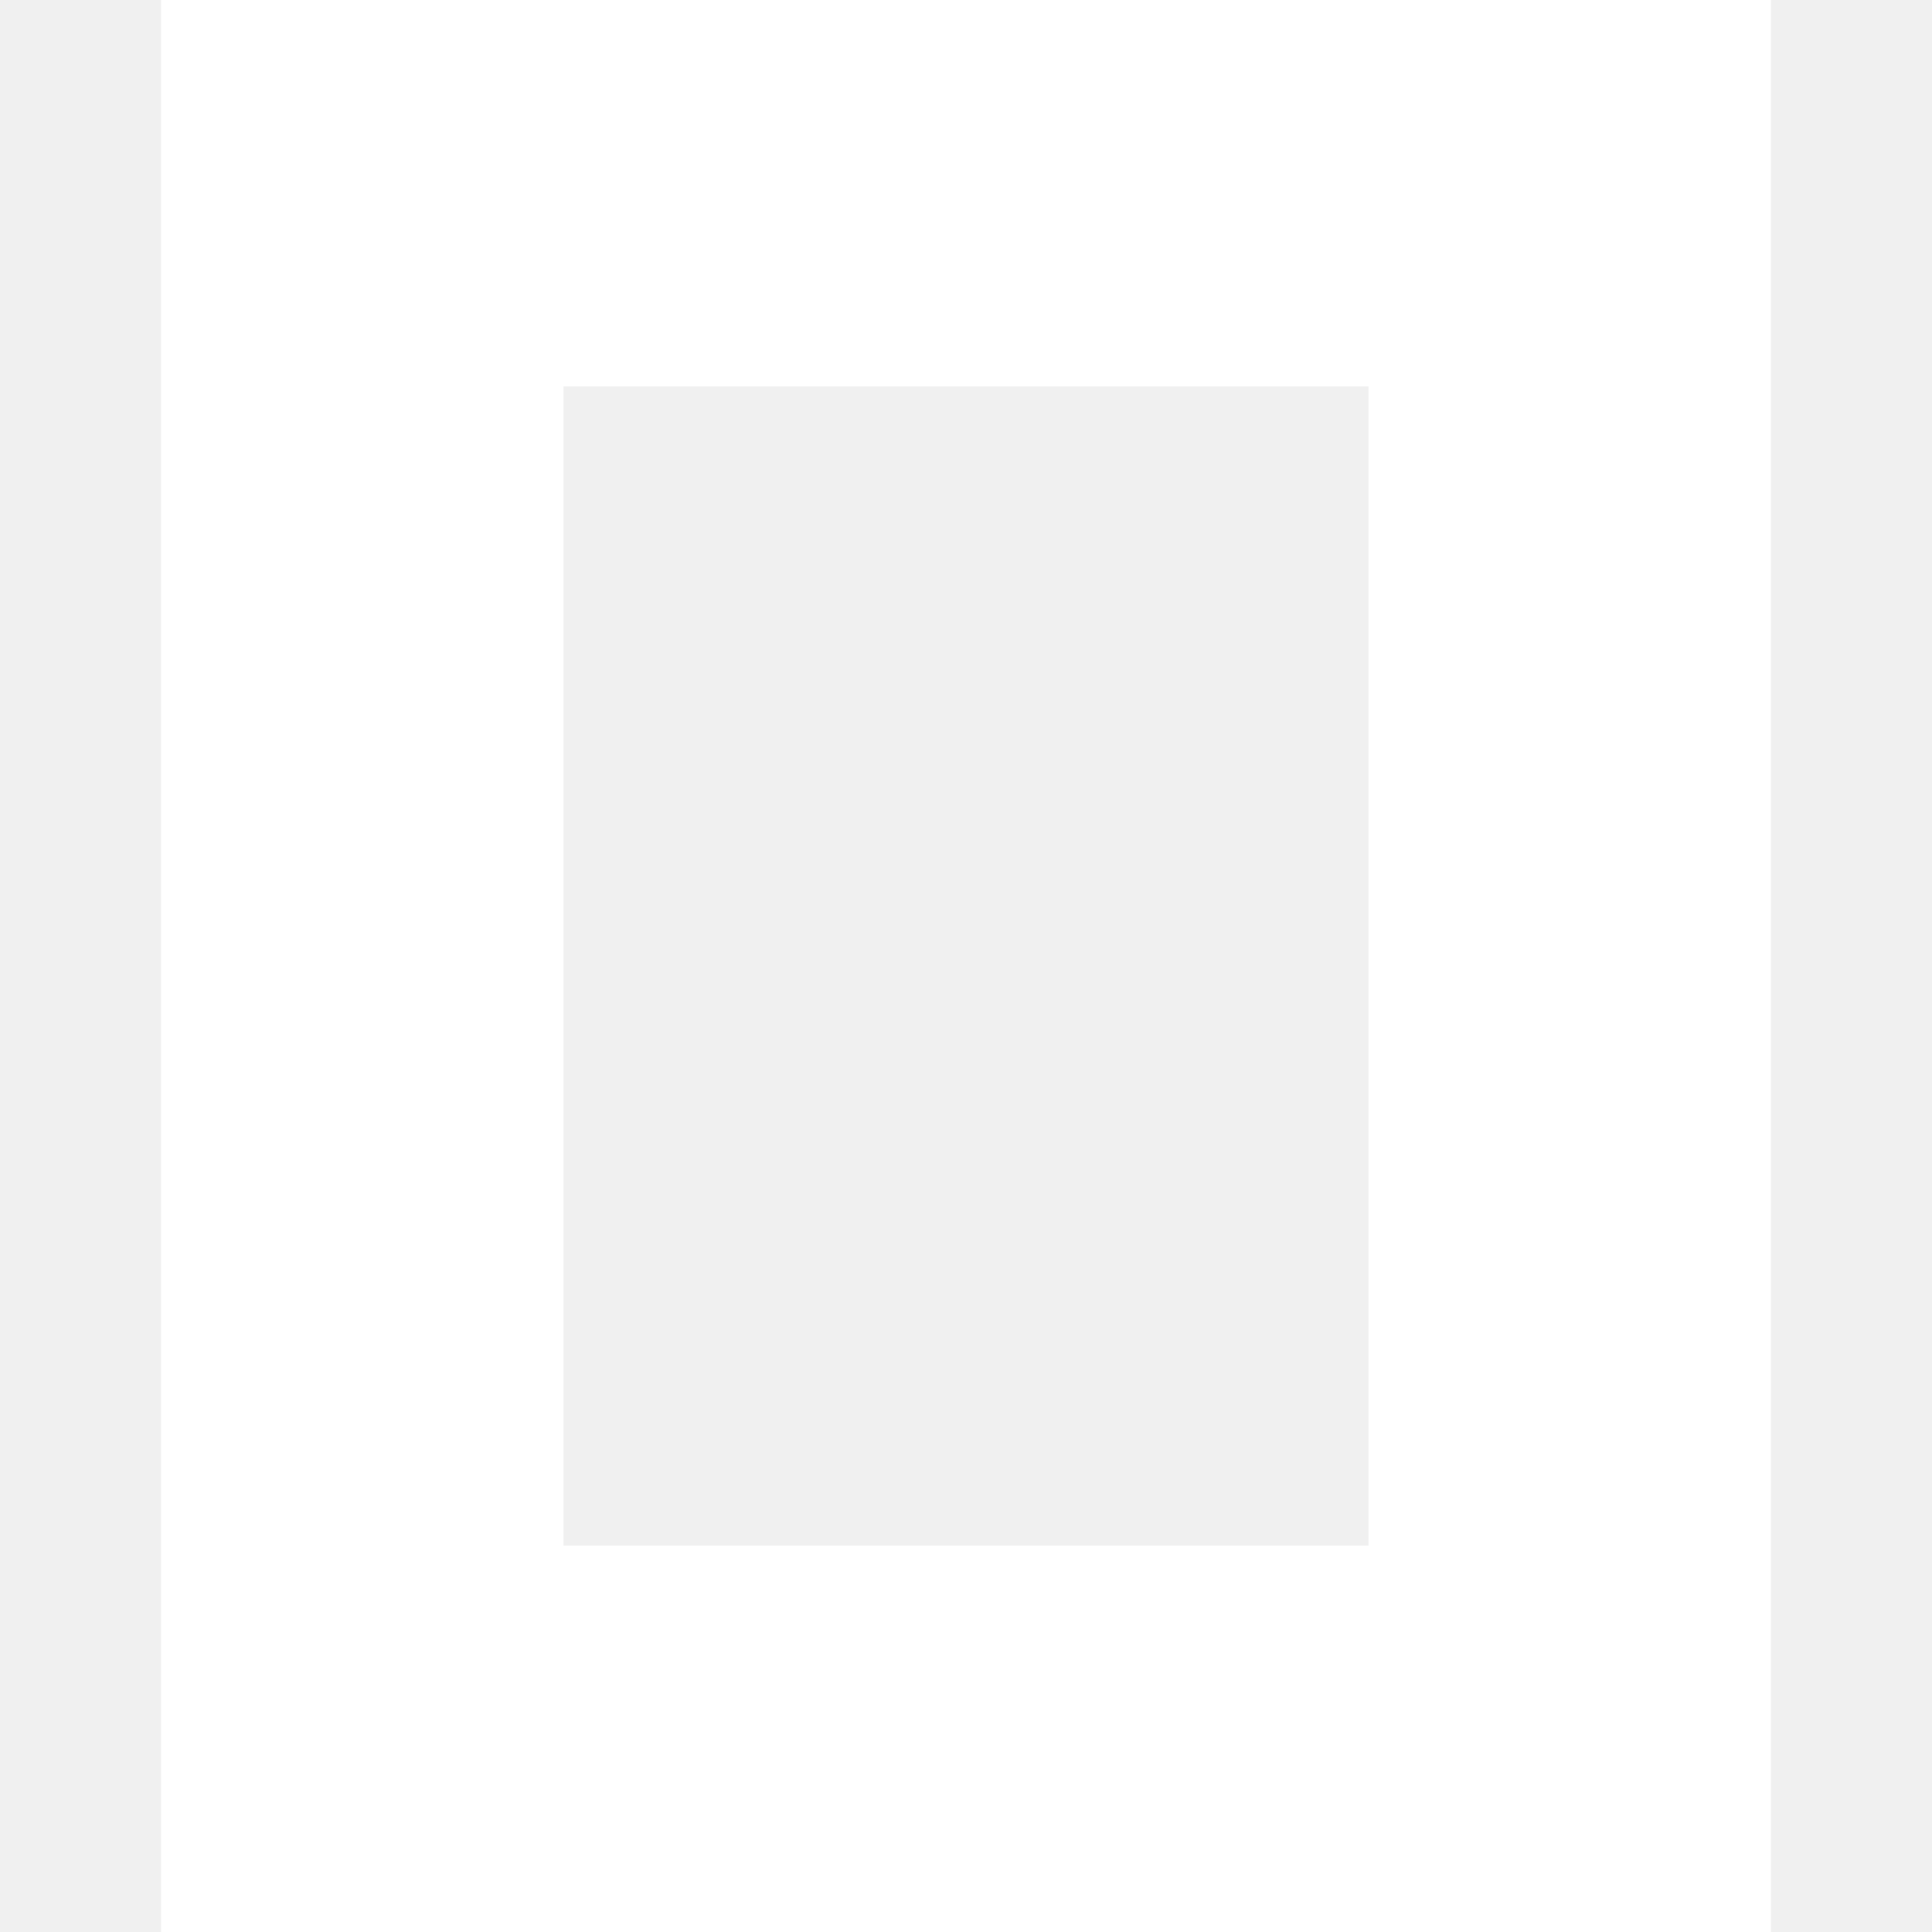
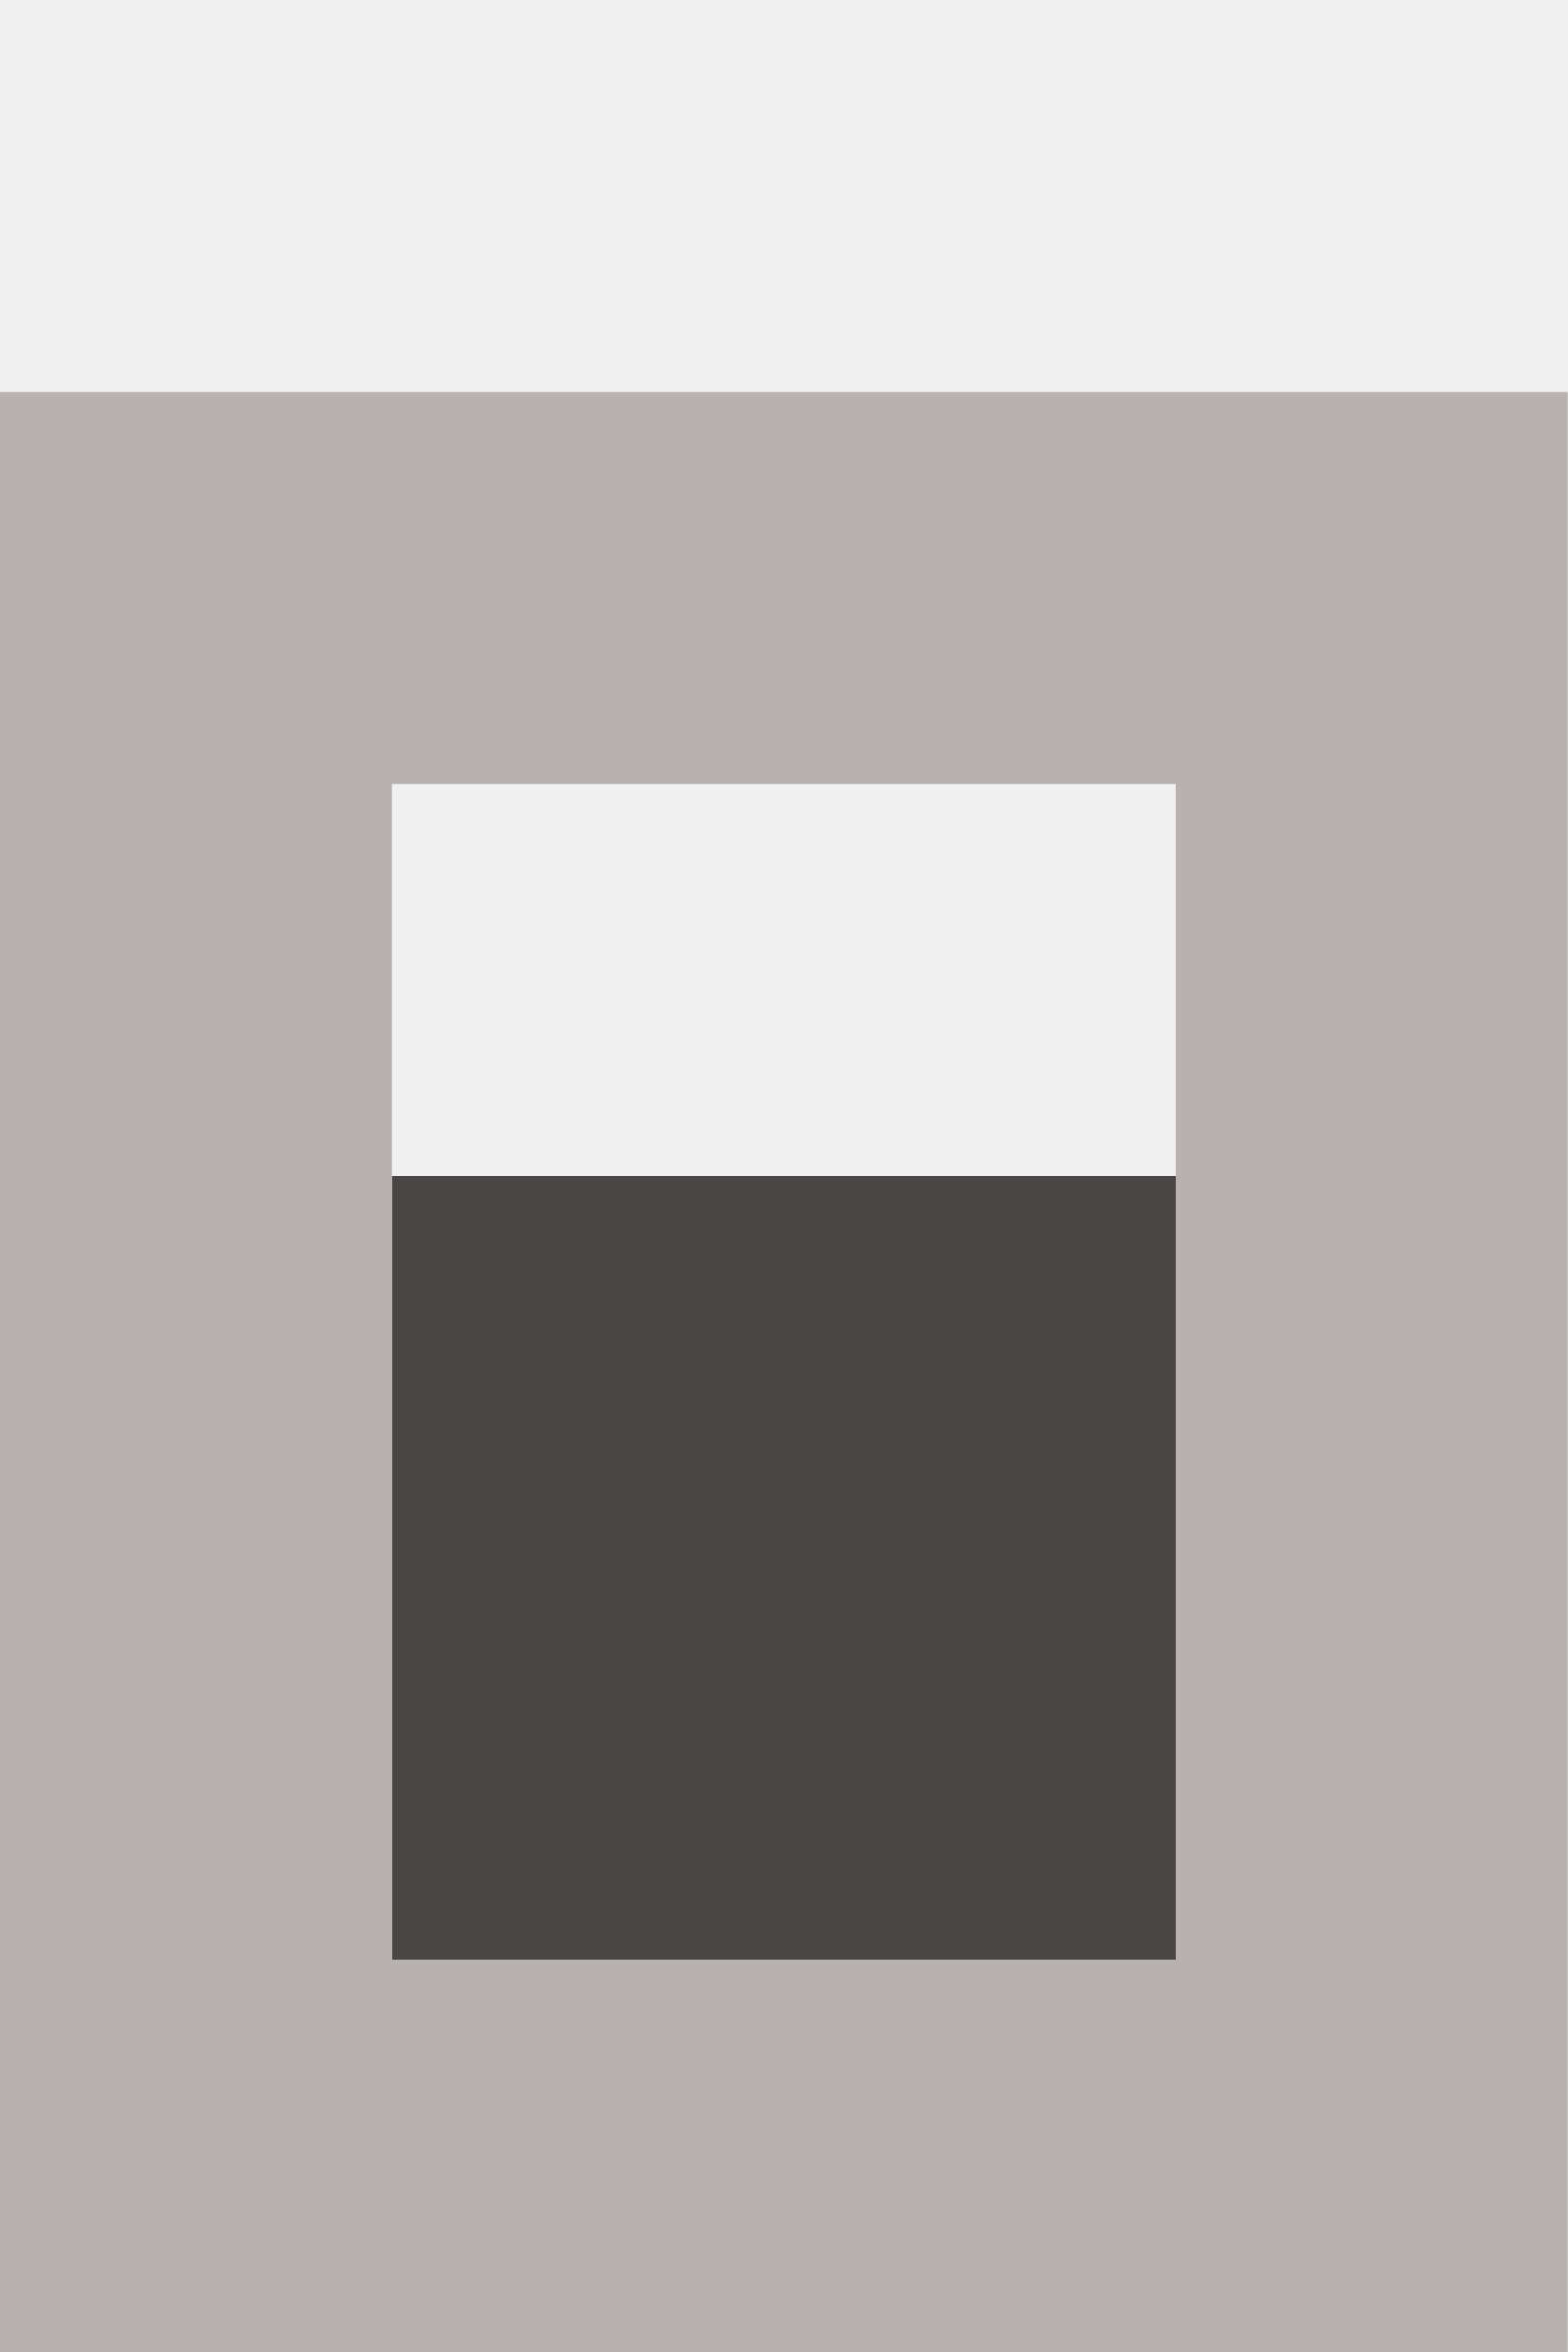
- <svg xmlns="http://www.w3.org/2000/svg" fill="#ffffff" role="img" viewBox="0 0 24 24">
-   <path d="M22 24H2V0h20zM17 4.8H7v14.4h10z" />
+ <svg xmlns="http://www.w3.org/2000/svg" role="img" viewBox="0 0 24 36">
+   <path d="M18 30H6V18H18V30Z" fill="#4B4646" />
+   <path d="M18 12H6V30H18V12ZM24 36H0V6H24V36Z" fill="#B7B1B1" />
</svg>
